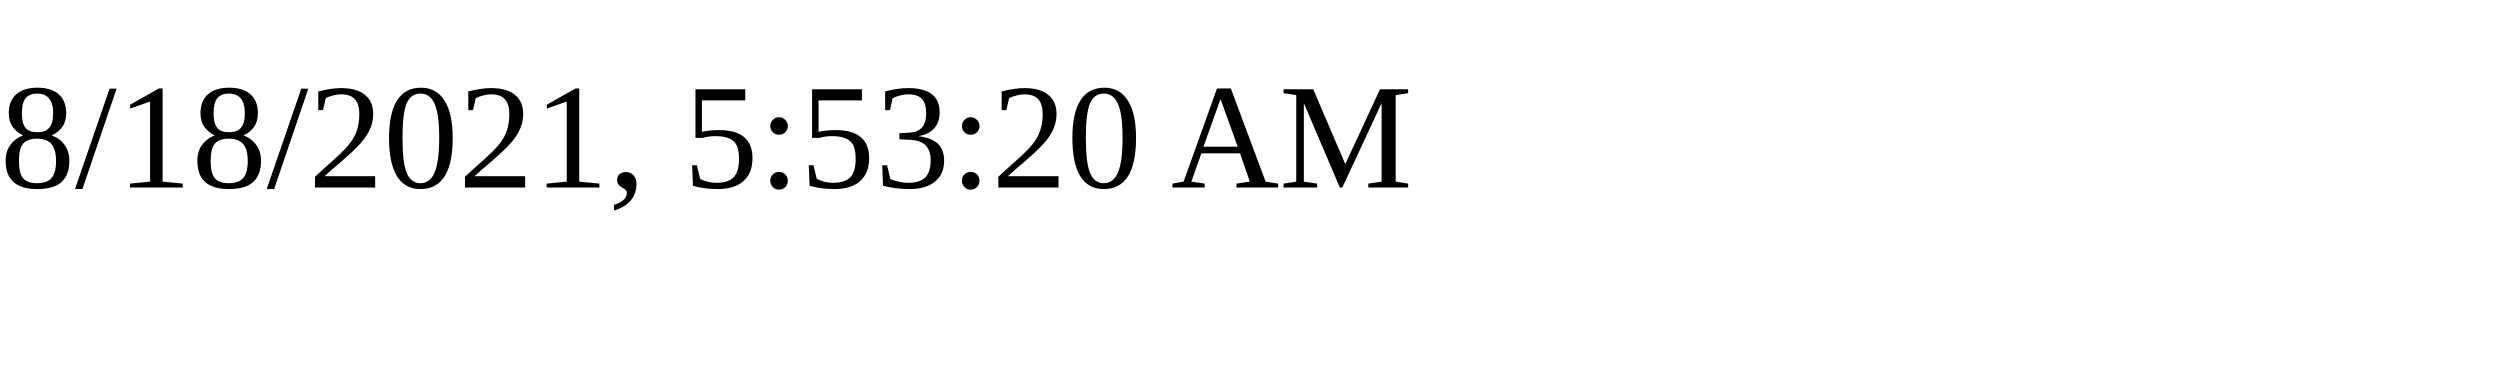
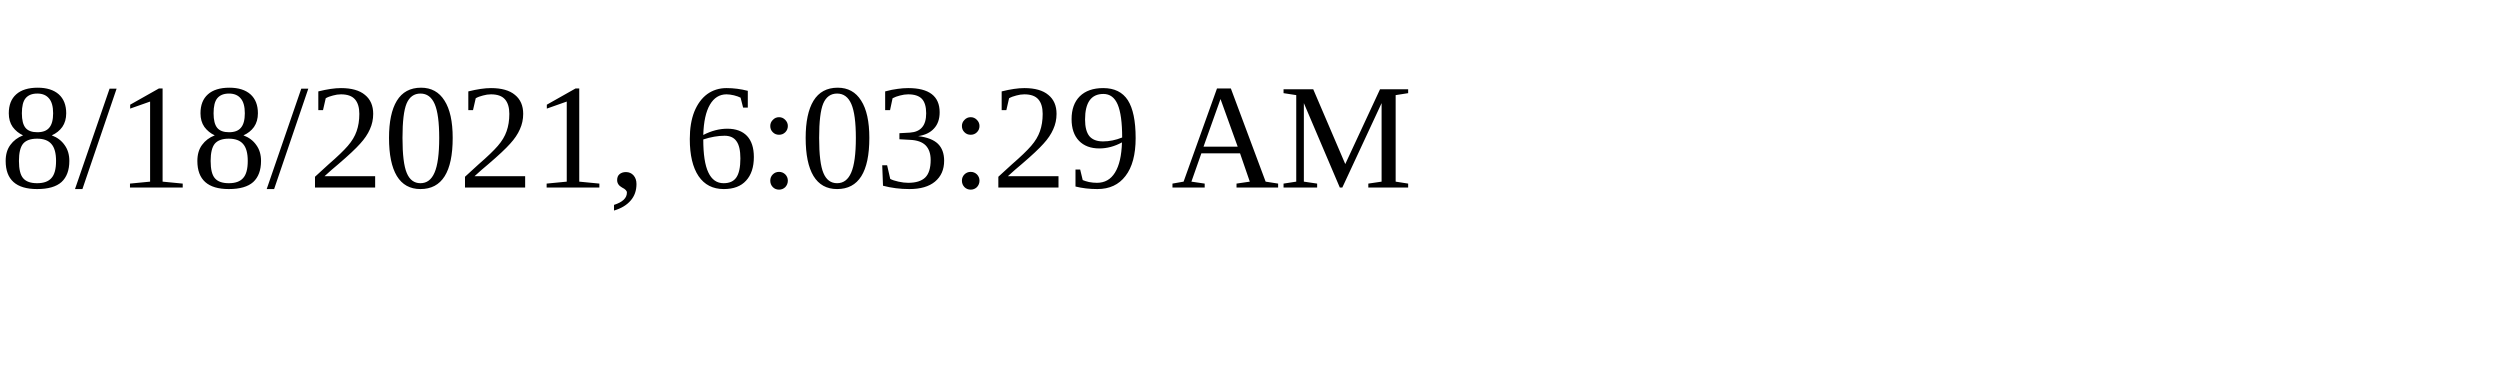
<svg xmlns="http://www.w3.org/2000/svg" height="30" width="200">
-   <text x="0" y="15">8/18/2021, 5:53:20 AM</text>
+   <text x="0" y="15">8/18/2021, 6:03:29 AM</text>
</svg>
